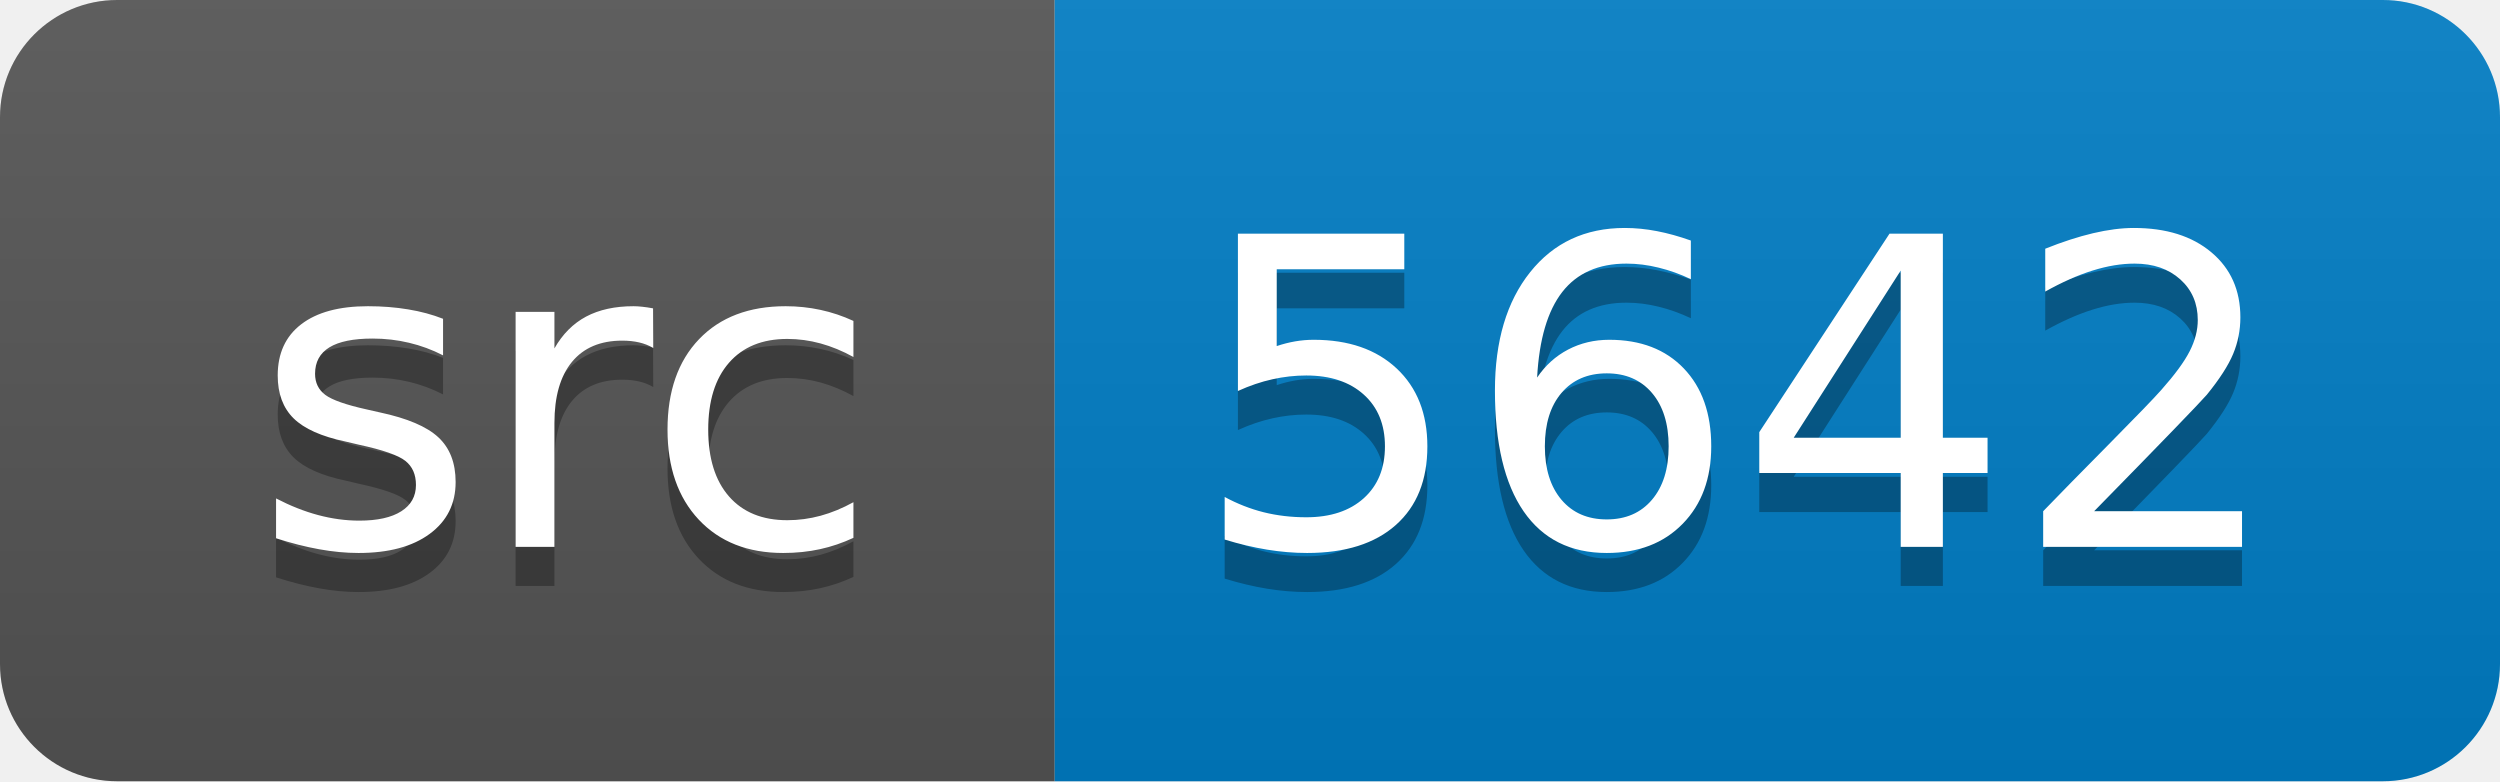
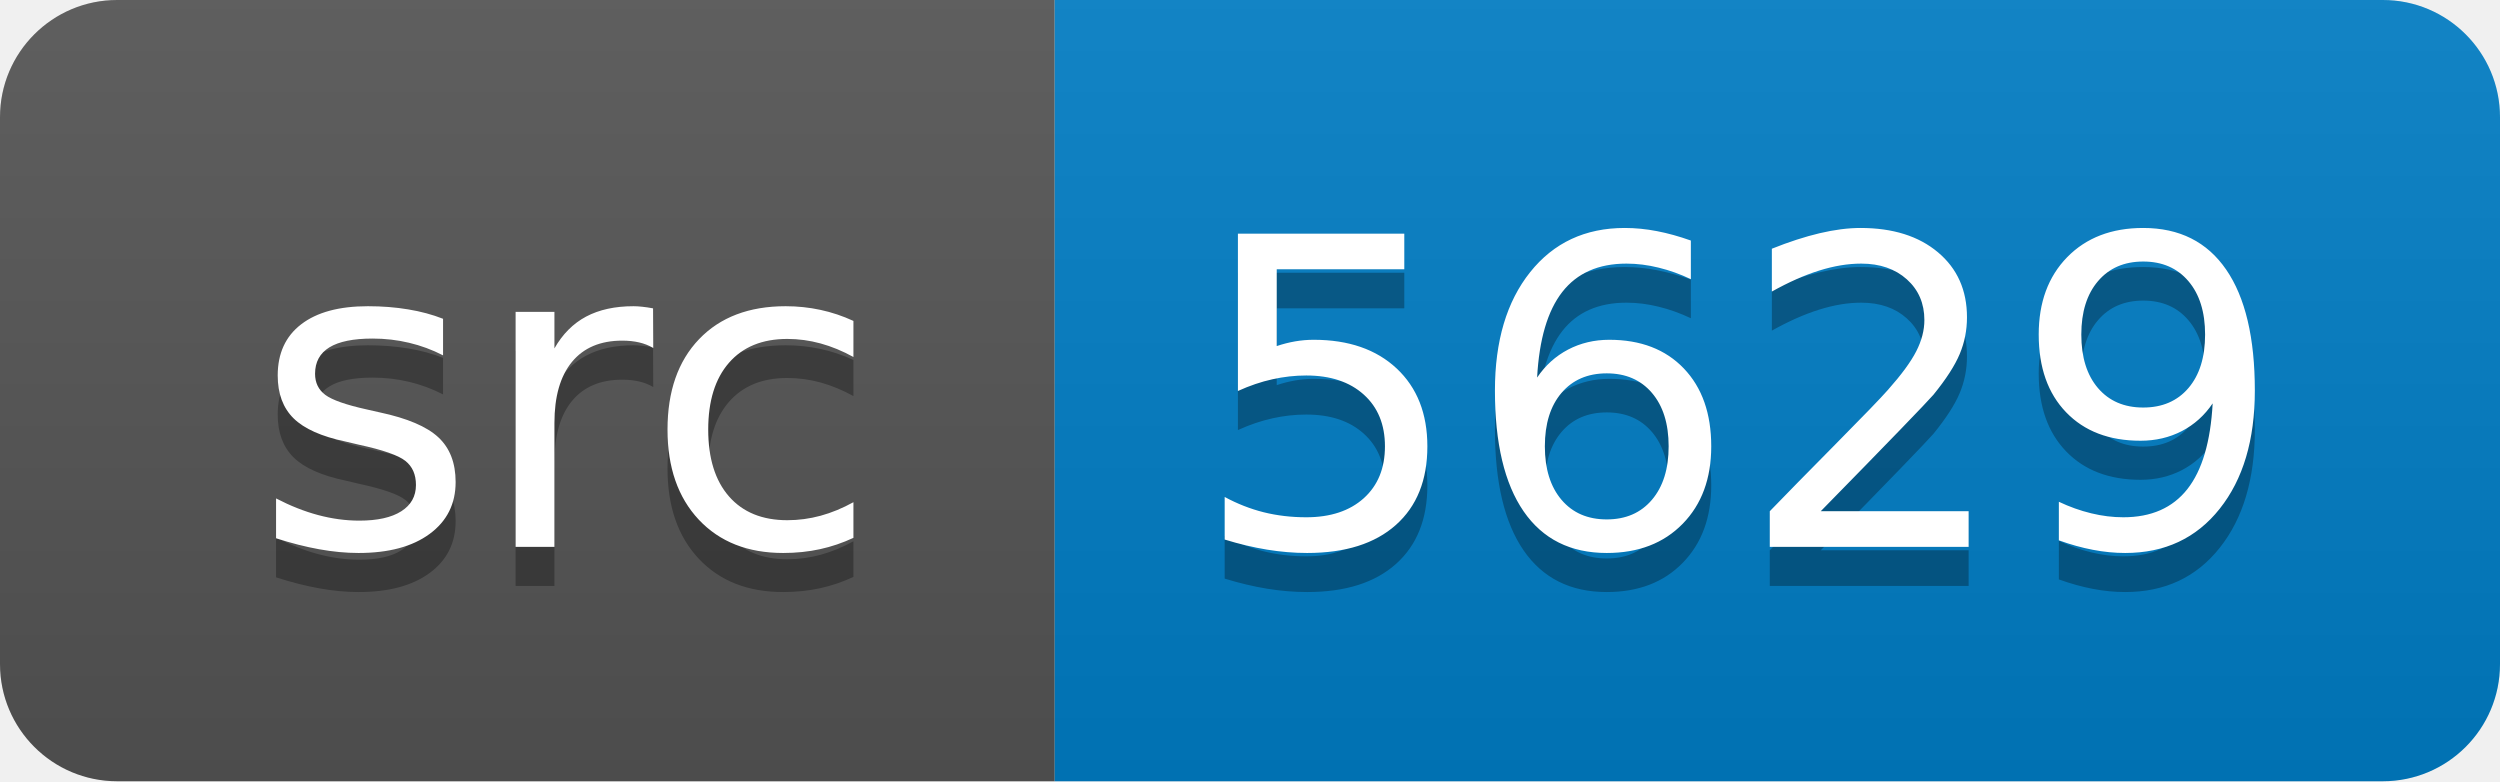
<svg xmlns="http://www.w3.org/2000/svg" width="64" height="20">
  <linearGradient id="smooth" x2="0" y2="100%">
    <stop offset="0" stop-color="#bbb" stop-opacity=".1" />
    <stop offset="1" stop-opacity=".1" />
  </linearGradient>
  <clipPath id="round">
    <rect width="64" height="20" rx="3" fill="#fff" />
  </clipPath>
  <g clip-path="url(#round)">
    <rect width="27" height="20" fill="#555" />
    <rect x="27" width="37" height="20" fill="#007ec6" />
    <rect width="64" height="20" fill="url(#smooth)" />
  </g>
  <g fill="#fff" text-anchor="middle" font-family="DejaVu Sans,Verdana,Geneva,sans-serif" font-size="110">
    <text x="145" y="150" fill="#010101" fill-opacity=".3" transform="scale(0.1)" textLength="170" lengthAdjust="spacing">src</text>
    <text x="145" y="140" transform="scale(0.1)" textLength="170" lengthAdjust="spacing">src</text>
-     <text x="445" y="150" fill="#010101" fill-opacity=".3" transform="scale(0.1)" textLength="270" lengthAdjust="spacing">5642</text>
-     <text x="445" y="140" transform="scale(0.1)" textLength="270" lengthAdjust="spacing">5642</text>
+     <text x="445" y="150" fill="#010101" fill-opacity=".3" transform="scale(0.1)" textLength="270" lengthAdjust="spacing">5629</text>
+     <text x="445" y="140" transform="scale(0.1)" textLength="270" lengthAdjust="spacing">5629</text>
  </g>
</svg>
